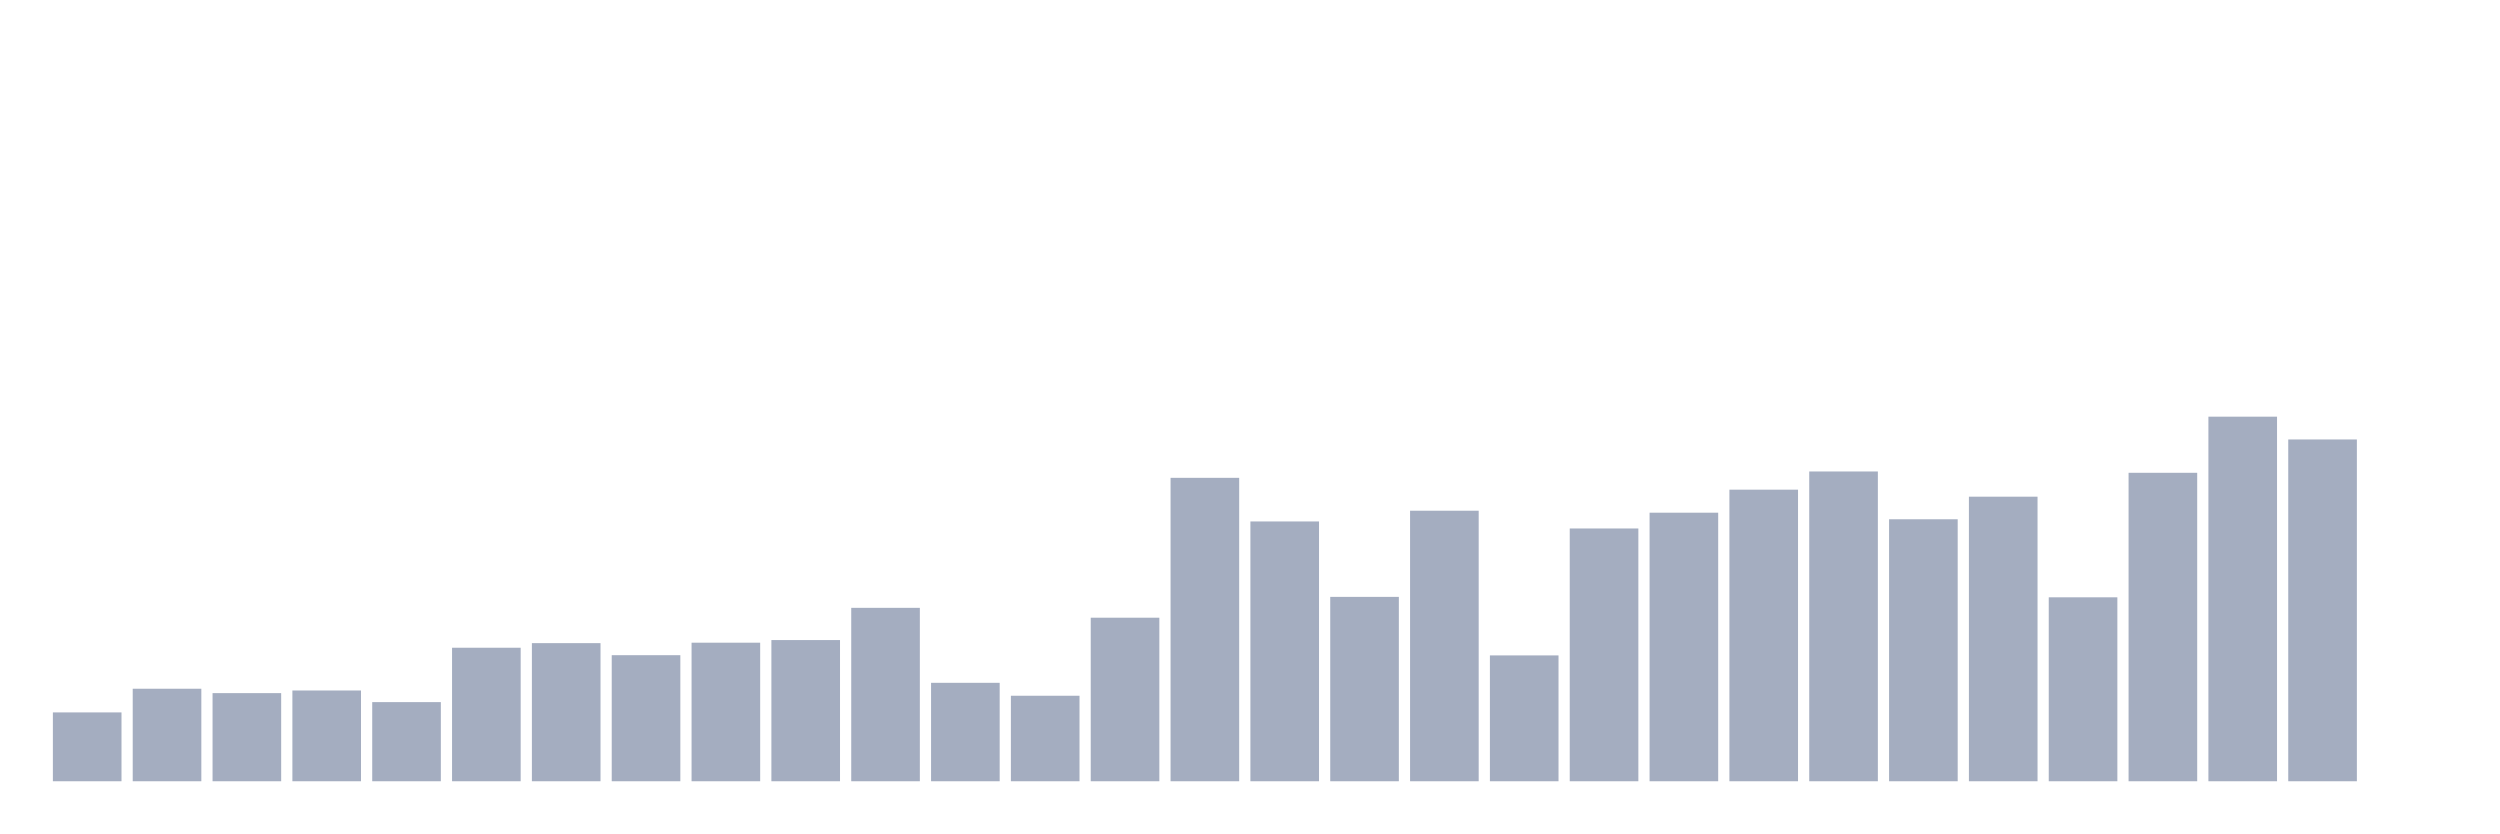
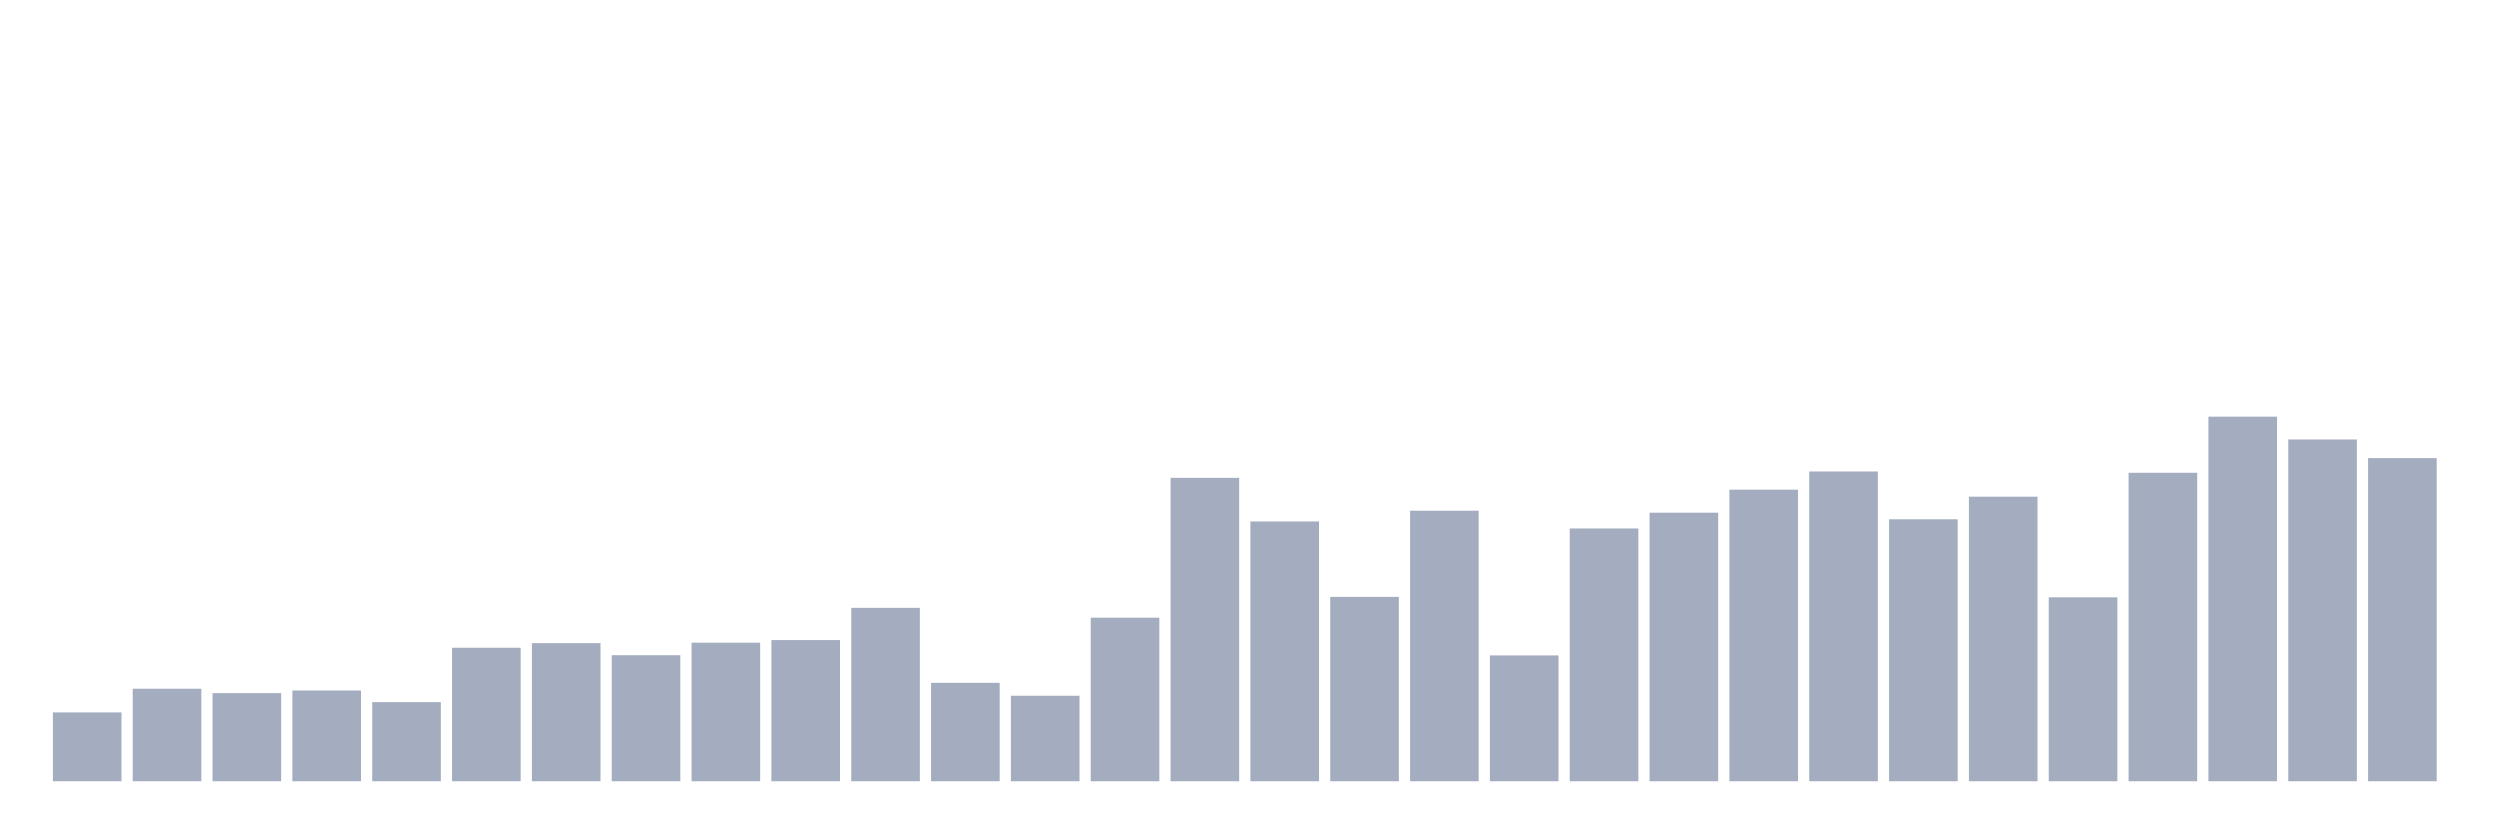
<svg xmlns="http://www.w3.org/2000/svg" viewBox="0 0 480 160">
  <g transform="translate(10,10)">
    <rect class="bar" x="0.153" width="13.175" y="126.783" height="13.217" fill="rgb(164,173,192)" />
    <rect class="bar" x="15.482" width="13.175" y="122.237" height="17.763" fill="rgb(164,173,192)" />
    <rect class="bar" x="30.81" width="13.175" y="123.079" height="16.921" fill="rgb(164,173,192)" />
    <rect class="bar" x="46.138" width="13.175" y="122.574" height="17.426" fill="rgb(164,173,192)" />
    <rect class="bar" x="61.466" width="13.175" y="124.805" height="15.195" fill="rgb(164,173,192)" />
    <rect class="bar" x="76.794" width="13.175" y="114.366" height="25.634" fill="rgb(164,173,192)" />
    <rect class="bar" x="92.123" width="13.175" y="113.482" height="26.518" fill="rgb(164,173,192)" />
    <rect class="bar" x="107.451" width="13.175" y="115.797" height="24.203" fill="rgb(164,173,192)" />
    <rect class="bar" x="122.779" width="13.175" y="113.397" height="26.603" fill="rgb(164,173,192)" />
    <rect class="bar" x="138.107" width="13.175" y="112.892" height="27.108" fill="rgb(164,173,192)" />
    <rect class="bar" x="153.436" width="13.175" y="106.705" height="33.295" fill="rgb(164,173,192)" />
    <rect class="bar" x="168.764" width="13.175" y="121.1" height="18.9" fill="rgb(164,173,192)" />
    <rect class="bar" x="184.092" width="13.175" y="123.584" height="16.416" fill="rgb(164,173,192)" />
    <rect class="bar" x="199.42" width="13.175" y="108.599" height="31.401" fill="rgb(164,173,192)" />
    <rect class="bar" x="214.748" width="13.175" y="81.744" height="58.256" fill="rgb(164,173,192)" />
    <rect class="bar" x="230.077" width="13.175" y="90.12" height="49.88" fill="rgb(164,173,192)" />
    <rect class="bar" x="245.405" width="13.175" y="104.6" height="35.4" fill="rgb(164,173,192)" />
    <rect class="bar" x="260.733" width="13.175" y="88.058" height="51.942" fill="rgb(164,173,192)" />
    <rect class="bar" x="276.061" width="13.175" y="115.839" height="24.161" fill="rgb(164,173,192)" />
    <rect class="bar" x="291.39" width="13.175" y="91.467" height="48.533" fill="rgb(164,173,192)" />
    <rect class="bar" x="306.718" width="13.175" y="88.437" height="51.563" fill="rgb(164,173,192)" />
    <rect class="bar" x="322.046" width="13.175" y="84.017" height="55.983" fill="rgb(164,173,192)" />
    <rect class="bar" x="337.374" width="13.175" y="80.523" height="59.477" fill="rgb(164,173,192)" />
    <rect class="bar" x="352.702" width="13.175" y="89.699" height="50.301" fill="rgb(164,173,192)" />
    <rect class="bar" x="368.031" width="13.175" y="85.364" height="54.636" fill="rgb(164,173,192)" />
    <rect class="bar" x="383.359" width="13.175" y="104.684" height="35.316" fill="rgb(164,173,192)" />
    <rect class="bar" x="398.687" width="13.175" y="80.776" height="59.224" fill="rgb(164,173,192)" />
    <rect class="bar" x="414.015" width="13.175" y="70" height="70" fill="rgb(164,173,192)" />
    <rect class="bar" x="429.344" width="13.175" y="74.378" height="65.622" fill="rgb(164,173,192)" />
-     <rect class="bar" x="444.672" width="13.175" y="140" height="0" fill="rgb(164,173,192)" />
+     <rect class="bar" x="444.672" width="13.175" y="77.956" height="62.044" fill="rgb(164,173,192)" />
  </g>
</svg>
